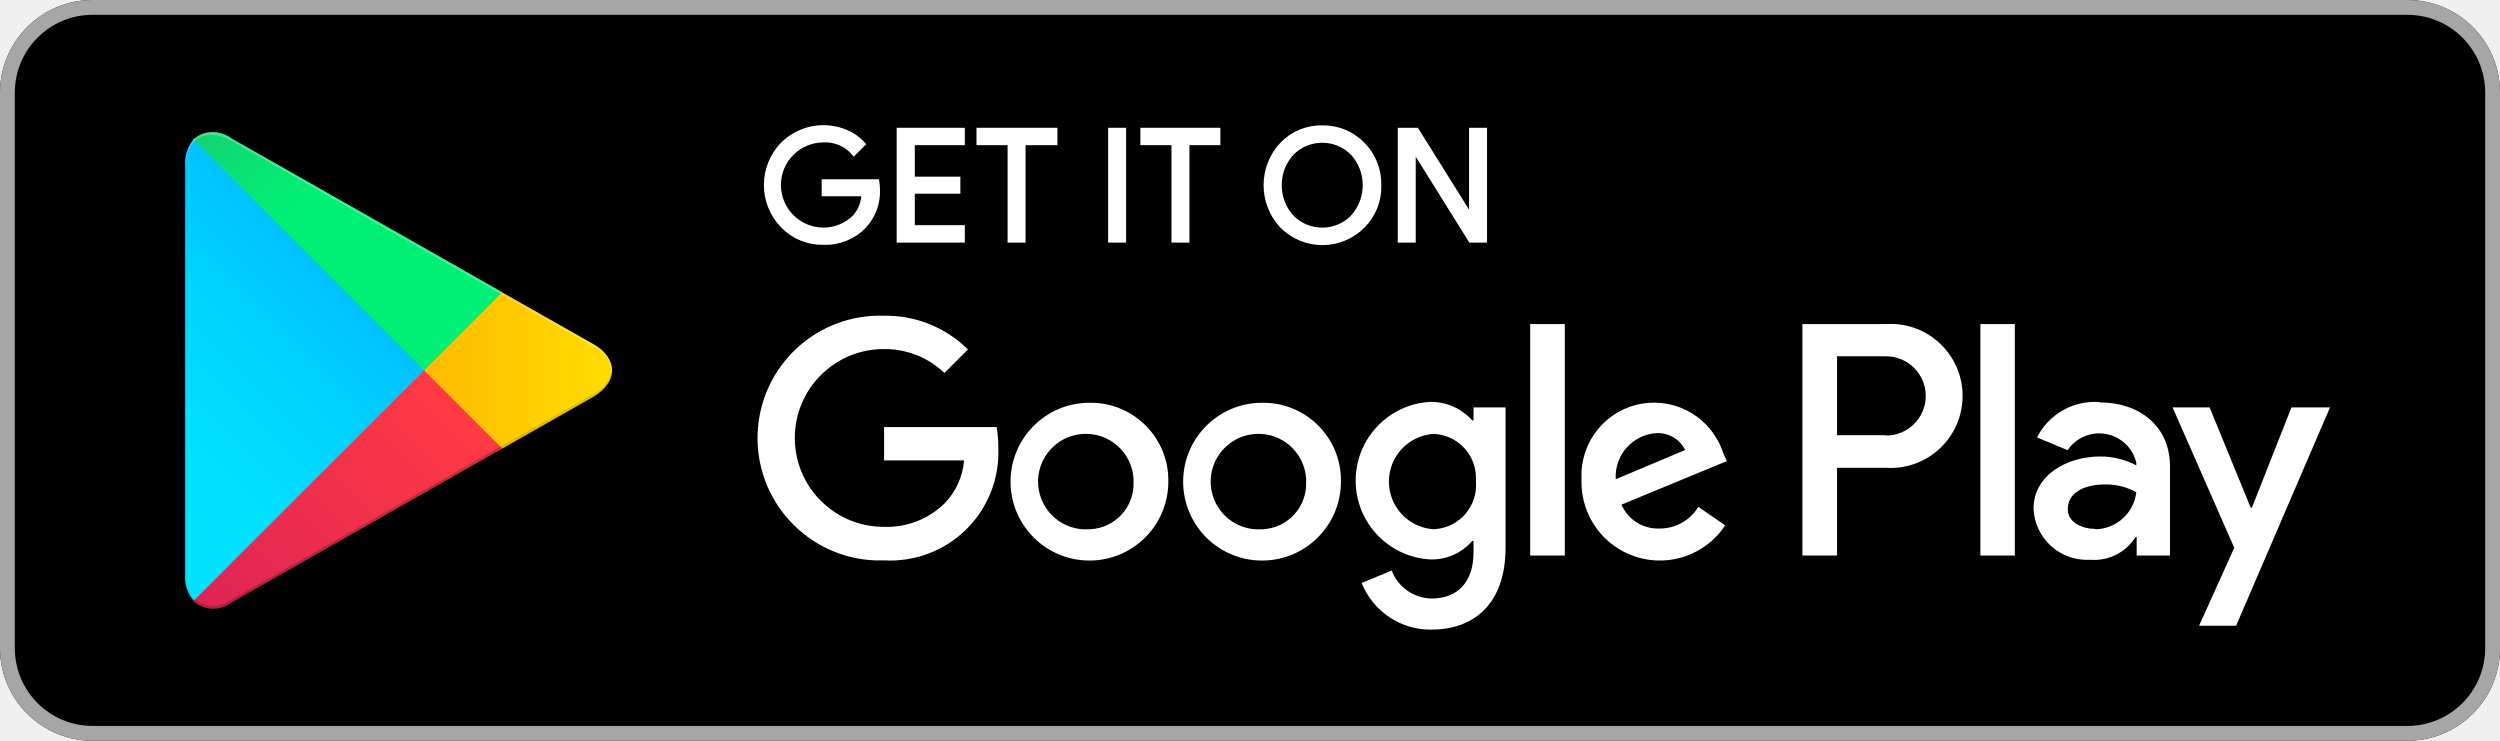
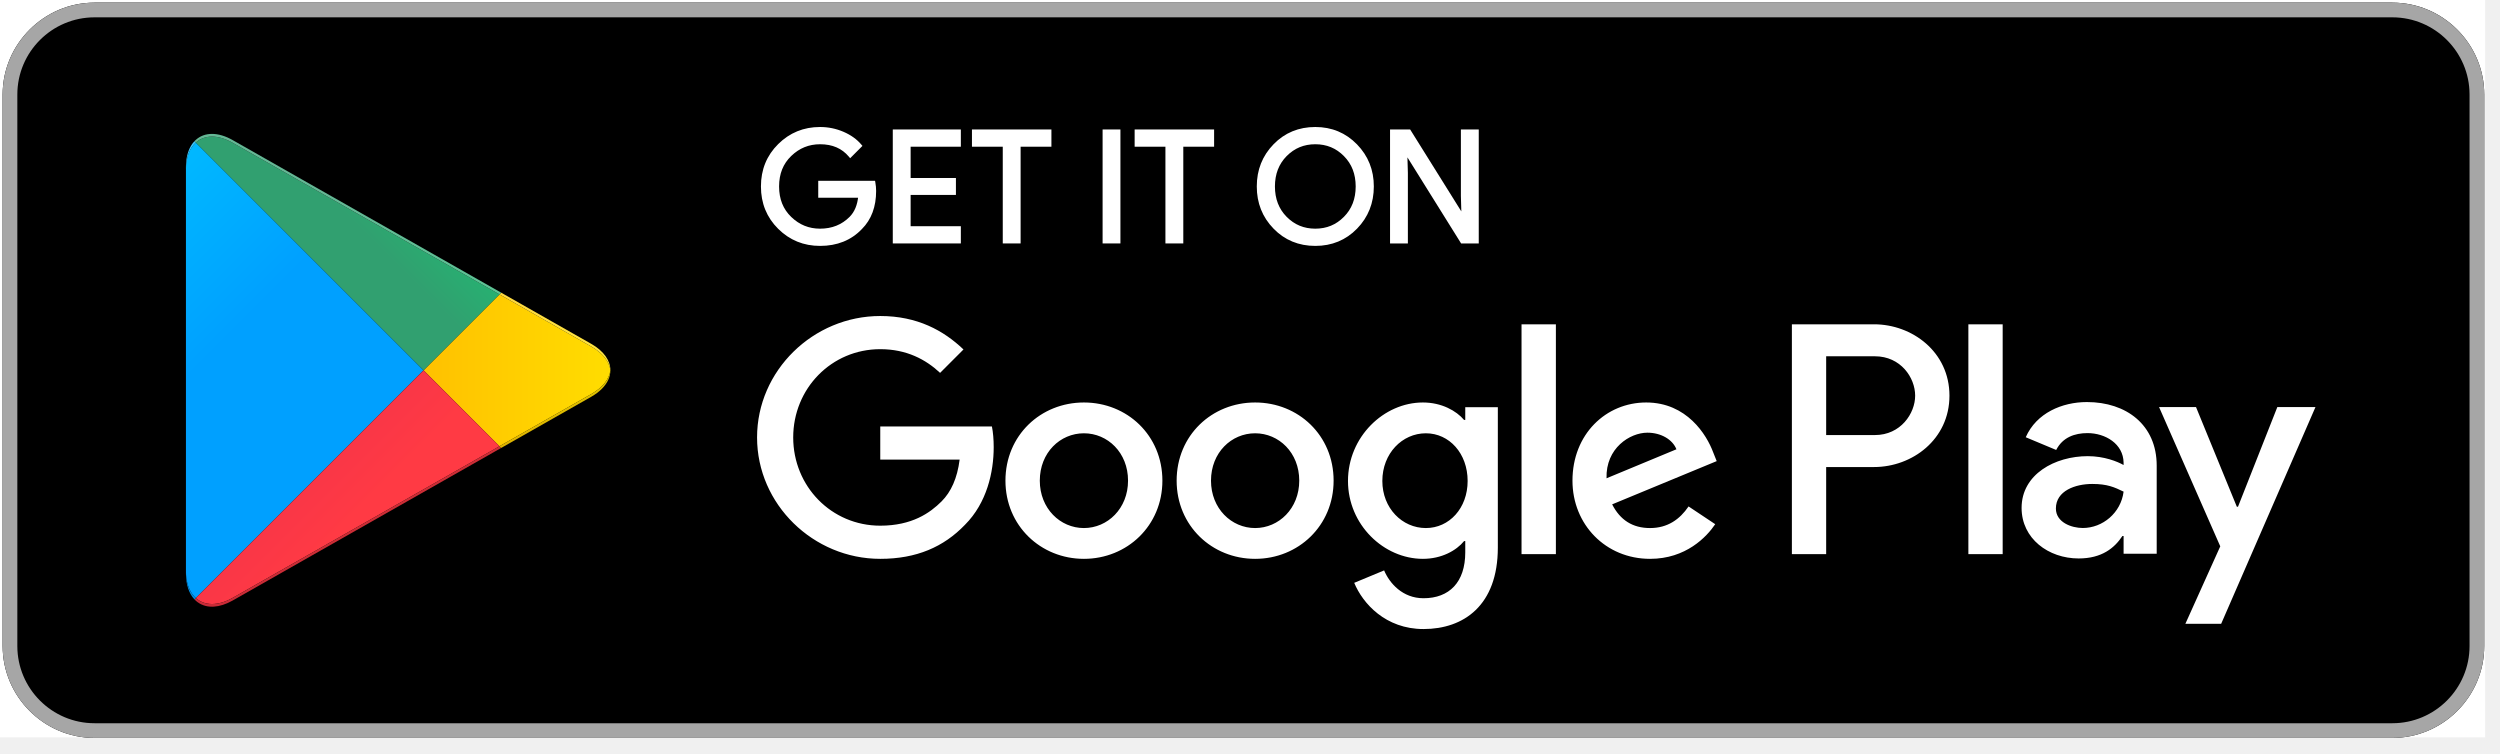
- <svg xmlns="http://www.w3.org/2000/svg" id="artwork" viewBox="0 0 135 40">
+ <svg xmlns="http://www.w3.org/2000/svg" width="100%" height="100%" viewBox="0 0 136 41" version="1.1" xml:space="preserve" style="fill-rule:evenodd;clip-rule:evenodd;stroke-linejoin:round;stroke-miterlimit:2;">
+   <g id="Artboard1" transform="matrix(0.98645,0,0,0.950147,-8.67083,-7.62508)">
+     <rect x="8.79" y="8.025" width="137.049" height="42.216" style="fill:none;" />
+     <clipPath id="_clip1">
+       <rect x="8.79" y="8.025" width="137.049" height="42.216" />
+     </clipPath>
+     <g clip-path="url(#_clip1)">
+       <g transform="matrix(1.01374,0,0,1.05247,-1.20249,-2.34906)">
+         <path d="M155,60L0,60L0,0L155,0L155,60ZM10,45.001C10,47.75 12.25,50.001 15,50.001L140,50.001C142.75,50.001 145,47.75 145,45.001L145,15C145,12.25 142.75,10 140,10L15,10C12.25,10 10,12.25 10,15L10,45" style="fill:white;fill-rule:nonzero;" />
+         <path d="M140,50L15,50C12.25,50 10,47.75 10,45L10,15C10,12.25 12.25,10 15,10L140,10C142.75,10 145,12.25 145,15L145,45C145,47.75 142.75,50 140,50Z" style="fill-rule:nonzero;" />
+         <path d="M140,10.001L15,10.001C12.25,10.001 10,12.251 10,15L10,45.001C10,47.75 12.25,50.001 15,50.001L140,50.001C142.75,50.001 145,47.75 145,45.001L145,15C145,12.251 142.75,10.001 140,10.001ZM140,10.8C142.316,10.8 144.2,12.685 144.2,15L144.2,45.001C144.2,47.316 142.316,49.201 140,49.201L15,49.201C12.684,49.201 10.8,47.316 10.8,45.001L10.8,15C10.8,12.685 12.684,10.8 15,10.8L140,10.8Z" style="fill:rgb(166,166,166);fill-rule:nonzero;" />
+         <path d="M57.418,20.244C57.418,21.082 57.17,21.749 56.673,22.247C56.108,22.838 55.373,23.134 54.469,23.134C53.603,23.134 52.866,22.834 52.261,22.234C51.654,21.633 51.352,20.889 51.352,20C51.352,19.112 51.654,18.368 52.261,17.767C52.866,17.166 53.603,16.866 54.469,16.866C54.898,16.866 55.31,16.95 55.7,17.118C56.091,17.286 56.404,17.509 56.639,17.788L56.111,18.316C55.714,17.841 55.167,17.604 54.469,17.604C53.837,17.604 53.291,17.826 52.83,18.27C52.369,18.714 52.139,19.291 52.139,20C52.139,20.71 52.369,21.287 52.83,21.731C53.291,22.175 53.837,22.397 54.469,22.397C55.139,22.397 55.697,22.174 56.145,21.727C56.435,21.436 56.603,21.031 56.647,20.512L54.469,20.512L54.469,19.791L57.376,19.791C57.404,19.948 57.418,20.098 57.418,20.244Z" style="fill:white;fill-rule:nonzero;" />
+         <path d="M57.418,20.244L57.318,20.244C57.317,21.063 57.078,21.698 56.602,22.176L56.601,22.177L56.601,22.178C56.054,22.749 55.352,23.033 54.469,23.034C53.626,23.033 52.92,22.746 52.331,22.163C51.743,21.579 51.453,20.866 51.452,20C51.453,19.134 51.743,18.422 52.331,17.838C52.92,17.255 53.626,16.967 54.469,16.966C54.885,16.966 55.282,17.047 55.661,17.21C56.04,17.373 56.339,17.587 56.562,17.852L56.639,17.788L56.568,17.717L56.041,18.245L56.111,18.316L56.188,18.252C55.772,17.753 55.189,17.502 54.469,17.504C53.813,17.503 53.237,17.737 52.761,18.198C52.279,18.661 52.038,19.27 52.039,20C52.038,20.731 52.279,21.34 52.761,21.803C53.237,22.264 53.813,22.498 54.469,22.497C55.161,22.498 55.751,22.263 56.215,21.798C56.525,21.487 56.701,21.056 56.747,20.52L56.757,20.412L54.569,20.412L54.569,19.891L57.376,19.891L57.376,19.791L57.278,19.809C57.305,19.96 57.318,20.104 57.318,20.244L57.518,20.244C57.518,20.092 57.504,19.935 57.474,19.773L57.46,19.691L54.369,19.691L54.369,20.612L56.647,20.612L56.647,20.512L56.548,20.503C56.504,21.006 56.344,21.385 56.074,21.656C55.644,22.084 55.117,22.296 54.469,22.297C53.86,22.296 53.345,22.087 52.9,21.659C52.459,21.233 52.24,20.689 52.239,20C52.24,19.312 52.459,18.768 52.9,18.342C53.345,17.914 53.86,17.705 54.469,17.704C55.145,17.705 55.655,17.929 56.035,18.38L56.105,18.464L56.709,17.859L56.774,17.794L56.715,17.724C56.469,17.431 56.142,17.199 55.74,17.026C55.337,16.853 54.911,16.766 54.469,16.766C53.579,16.765 52.812,17.078 52.19,17.696C51.566,18.313 51.251,19.089 51.252,20C51.251,20.911 51.566,21.687 52.19,22.305C52.812,22.923 53.58,23.235 54.469,23.234C55.394,23.235 56.163,22.928 56.745,22.316L56.673,22.247L56.744,22.317C57.262,21.8 57.519,21.1 57.518,20.244L57.418,20.244Z" style="fill:white;fill-rule:nonzero;" />
+         <path d="M62.027,17.738L59.295,17.738L59.295,19.64L61.759,19.64L61.759,20.361L59.295,20.361L59.295,22.263L62.027,22.263L62.027,23L58.524,23L58.524,17L62.027,17L62.027,17.738Z" style="fill:white;fill-rule:nonzero;" />
+         <path d="M62.027,17.738L62.027,17.638L59.195,17.638L59.195,19.74L61.659,19.74L61.659,20.261L59.195,20.261L59.195,22.363L61.927,22.363L61.927,22.9L58.624,22.9L58.624,17.1L61.927,17.1L61.927,17.738L62.027,17.738L62.027,17.638L62.027,17.738L62.127,17.738L62.127,17L62.127,16.9L58.424,16.9L58.424,23.1L62.127,23.1L62.127,22.263L62.127,22.163L59.395,22.163L59.395,20.461L61.859,20.461L61.859,19.64L61.859,19.54L59.395,19.54L59.395,17.838L62.127,17.838L62.127,17.738L62.027,17.738Z" style="fill:white;fill-rule:nonzero;" />
+         <path d="M65.278,23L64.507,23L64.507,17.738L62.831,17.738L62.831,17L66.954,17L66.954,17.738L65.278,17.738L65.278,23Z" style="fill:white;fill-rule:nonzero;" />
+         <path d="M65.278,23L65.278,22.9L64.607,22.9L64.607,17.638L62.931,17.638L62.931,17.1L66.854,17.1L66.854,17.638L65.178,17.638L65.178,23L65.278,23L65.278,22.9L65.278,23L65.378,23L65.378,17.838L67.054,17.838L67.054,17L67.054,16.9L62.731,16.9L62.731,17.838L64.407,17.838L64.407,23.1L65.378,23.1L65.378,23L65.278,23Z" style="fill:white;fill-rule:nonzero;" />
+         <rect x="69.938" y="17" width="0.77" height="6" style="fill:white;fill-rule:nonzero;" />
+         <path d="M69.938,23L70.038,23L70.038,17.1L70.608,17.1L70.608,22.9L69.938,22.9L69.938,23L70.038,23L69.938,23L69.938,23.1L70.808,23.1L70.808,16.9L69.938,16.9L69.838,16.9L69.838,23.1L69.938,23.1L69.938,23Z" style="fill:white;fill-rule:nonzero;" />
+         <path d="M74.128,23L73.356,23L73.356,17.738L71.681,17.738L71.681,17L75.804,17L75.804,17.738L74.128,17.738L74.128,23Z" style="fill:white;fill-rule:nonzero;" />
+         <path d="M74.128,23L74.128,22.9L73.456,22.9L73.456,17.638L71.781,17.638L71.781,17.1L75.704,17.1L75.704,17.638L74.028,17.638L74.028,23L74.128,23L74.128,22.9L74.128,23L74.228,23L74.228,17.838L75.904,17.838L75.904,17L75.904,16.9L71.581,16.9L71.581,17.838L73.256,17.838L73.256,23.1L74.228,23.1L74.228,23L74.128,23Z" style="fill:white;fill-rule:nonzero;" />
+         <path d="M79.779,21.723C80.223,22.172 80.766,22.397 81.409,22.397C82.051,22.397 82.595,22.172 83.039,21.723C83.483,21.273 83.706,20.699 83.706,20C83.706,19.302 83.483,18.728 83.039,18.278C82.595,17.829 82.051,17.604 81.409,17.604C80.766,17.604 80.223,17.829 79.779,18.278C79.335,18.728 79.113,19.302 79.113,20C79.113,20.699 79.335,21.273 79.779,21.723ZM83.609,22.225C83.019,22.832 82.286,23.134 81.409,23.134C80.532,23.134 79.798,22.832 79.21,22.225C78.62,21.619 78.326,20.877 78.326,20C78.326,19.123 78.62,18.382 79.21,17.776C79.798,17.169 80.532,16.866 81.409,16.866C82.281,16.866 83.012,17.171 83.605,17.78C84.197,18.389 84.493,19.129 84.493,20C84.493,20.877 84.198,21.619 83.609,22.225Z" style="fill:white;fill-rule:nonzero;" />
+         <path d="M79.779,21.723L79.708,21.793C80.168,22.261 80.743,22.498 81.409,22.497C82.075,22.498 82.65,22.261 83.11,21.793C83.573,21.325 83.807,20.72 83.806,20C83.807,19.281 83.573,18.676 83.11,18.208C82.65,17.74 82.075,17.503 81.409,17.504C80.743,17.503 80.168,17.74 79.708,18.208C79.245,18.676 79.012,19.281 79.013,20C79.012,20.72 79.245,21.325 79.708,21.793L79.779,21.723L79.85,21.652C79.426,21.221 79.214,20.678 79.213,20C79.214,19.323 79.426,18.78 79.85,18.348L79.85,18.349C80.278,17.917 80.789,17.705 81.409,17.704C82.028,17.705 82.54,17.917 82.967,18.348L82.967,18.349C83.393,18.78 83.605,19.323 83.606,20C83.605,20.678 83.393,21.221 82.967,21.652C82.54,22.084 82.028,22.296 81.409,22.297C80.789,22.296 80.278,22.084 79.85,21.652L79.779,21.723ZM83.609,22.225L83.537,22.155C82.964,22.743 82.263,23.033 81.409,23.034C80.555,23.033 79.853,22.743 79.281,22.155L79.278,22.153L79.281,22.155C78.709,21.566 78.427,20.855 78.426,20C78.427,19.146 78.709,18.435 79.281,17.846C79.853,17.258 80.555,16.967 81.409,16.966C82.258,16.967 82.957,17.259 83.533,17.85C84.108,18.442 84.392,19.151 84.393,20C84.392,20.855 84.108,21.566 83.537,22.155L83.681,22.295C84.287,21.672 84.594,20.9 84.593,20C84.594,19.106 84.286,18.336 83.677,17.71C83.067,17.083 82.304,16.765 81.409,16.766C80.509,16.765 79.743,17.081 79.138,17.706C78.53,18.329 78.225,19.101 78.226,20C78.225,20.9 78.53,21.672 79.138,22.295L79.141,22.298L79.138,22.295C79.743,22.92 80.509,23.235 81.409,23.234C82.309,23.235 83.074,22.92 83.681,22.295L83.609,22.225Z" style="fill:white;fill-rule:nonzero;" />
+         <path d="M85.575,23L85.575,17L86.513,17L89.429,21.668L89.462,21.668L89.429,20.512L89.429,17L90.201,17L90.201,23L89.396,23L86.345,18.107L86.312,18.107L86.345,19.263L86.345,23L85.575,23Z" style="fill:white;fill-rule:nonzero;" />
+         <path d="M85.575,23L85.675,23L85.675,17.1L86.458,17.1L89.374,21.768L89.565,21.768L89.529,20.51L89.529,17.1L90.101,17.1L90.101,22.9L89.452,22.9L86.401,18.007L86.312,18.007L86.209,18.007L86.245,19.265L86.245,22.9L85.575,22.9L85.575,23L85.675,23L85.575,23L85.575,23.1L86.445,23.1L86.445,19.262L86.412,18.104L86.312,18.107L86.312,18.207L86.345,18.207L86.345,18.107L86.26,18.16L89.341,23.1L90.301,23.1L90.301,16.9L89.429,16.9L89.329,16.9L89.329,20.513L89.362,21.671L89.462,21.668L89.462,21.568L89.429,21.568L89.429,21.668L89.514,21.615L86.569,16.9L85.575,16.9L85.475,16.9L85.475,23.1L85.575,23.1L85.575,23Z" style="fill:white;fill-rule:nonzero;" />
+         <path d="M116.936,40.001L118.802,40.001L118.802,27.499L116.936,27.499L116.936,40.001ZM133.743,32.002L131.604,37.422L131.54,37.422L129.32,32.002L127.31,32.002L130.639,39.578L128.741,43.791L130.688,43.791L135.818,32.002L133.743,32.002ZM123.161,38.58C122.549,38.58 121.697,38.275 121.697,37.519C121.697,36.554 122.759,36.184 123.675,36.184C124.496,36.184 124.881,36.361 125.38,36.602C125.235,37.76 124.238,38.58 123.161,38.58ZM123.386,31.729C122.035,31.729 120.636,32.324 120.057,33.643L121.713,34.335C122.067,33.643 122.726,33.418 123.418,33.418C124.383,33.418 125.364,33.997 125.38,35.026L125.38,35.155C125.042,34.962 124.319,34.672 123.434,34.672C121.649,34.672 119.831,35.653 119.831,37.487C119.831,39.159 121.295,40.237 122.935,40.237C124.19,40.237 124.881,39.674 125.316,39.015L125.38,39.015L125.38,39.98L127.181,39.98L127.181,35.187C127.181,32.967 125.525,31.729 123.386,31.729ZM111.854,33.524L109.2,33.524L109.2,29.239L111.854,29.239C113.249,29.239 114.041,30.394 114.041,31.382C114.041,32.351 113.249,33.524 111.854,33.524ZM111.806,27.499L107.335,27.499L107.335,40.001L109.2,40.001L109.2,35.264L111.806,35.264C113.874,35.264 115.907,33.767 115.907,31.382C115.907,28.996 113.874,27.499 111.806,27.499ZM87.424,38.583C86.136,38.583 85.056,37.503 85.056,36.021C85.056,34.523 86.136,33.428 87.424,33.428C88.697,33.428 89.696,34.523 89.696,36.021C89.696,37.503 88.697,38.583 87.424,38.583ZM89.567,32.703L89.503,32.703C89.084,32.203 88.278,31.752 87.263,31.752C85.137,31.752 83.187,33.621 83.187,36.021C83.187,38.406 85.137,40.258 87.263,40.258C88.278,40.258 89.084,39.807 89.503,39.292L89.567,39.292L89.567,39.904C89.567,41.531 88.697,42.401 87.295,42.401C86.152,42.401 85.443,41.579 85.153,40.887L83.526,41.563C83.993,42.691 85.233,44.077 87.295,44.077C89.487,44.077 91.339,42.788 91.339,39.646L91.339,32.01L89.567,32.01L89.567,32.703ZM92.628,40.001L94.497,40.001L94.497,27.499L92.628,27.499L92.628,40.001ZM97.252,35.876C97.203,34.233 98.525,33.395 99.475,33.395C100.217,33.395 100.845,33.766 101.054,34.298L97.252,35.876ZM103.052,34.459C102.698,33.508 101.618,31.752 99.411,31.752C97.22,31.752 95.399,33.476 95.399,36.005C95.399,38.39 97.203,40.258 99.62,40.258C101.57,40.258 102.698,39.066 103.165,38.373L101.715,37.407C101.232,38.116 100.571,38.583 99.62,38.583C98.669,38.583 97.993,38.148 97.558,37.294L103.245,34.942L103.052,34.459ZM57.743,33.057L57.743,34.861L62.061,34.861C61.932,35.876 61.594,36.617 61.078,37.133C60.45,37.761 59.467,38.454 57.743,38.454C55.085,38.454 53.007,36.311 53.007,33.653C53.007,30.995 55.085,28.852 57.743,28.852C59.177,28.852 60.224,29.416 60.998,30.141L62.27,28.868C61.191,27.837 59.757,27.048 57.743,27.048C54.102,27.048 51.041,30.012 51.041,33.653C51.041,37.294 54.102,40.258 57.743,40.258C59.709,40.258 61.191,39.614 62.351,38.406C63.543,37.213 63.914,35.538 63.914,34.185C63.914,33.766 63.881,33.379 63.817,33.057L57.743,33.057ZM68.822,38.583C67.533,38.583 66.422,37.52 66.422,36.005C66.422,34.475 67.533,33.428 68.822,33.428C70.111,33.428 71.222,34.475 71.222,36.005C71.222,37.52 70.111,38.583 68.822,38.583ZM68.822,31.752C66.47,31.752 64.553,33.54 64.553,36.005C64.553,38.454 66.47,40.258 68.822,40.258C71.174,40.258 73.091,38.454 73.091,36.005C73.091,33.54 71.174,31.752 68.822,31.752ZM78.135,38.583C76.847,38.583 75.735,37.52 75.735,36.005C75.735,34.475 76.847,33.428 78.135,33.428C79.424,33.428 80.536,34.475 80.536,36.005C80.536,37.52 79.424,38.583 78.135,38.583ZM78.135,31.752C75.783,31.752 73.866,33.54 73.866,36.005C73.866,38.454 75.783,40.258 78.135,40.258C80.488,40.258 82.405,38.454 82.405,36.005C82.405,33.54 80.488,31.752 78.135,31.752Z" style="fill:white;fill-rule:nonzero;" />
+         <path d="M20.509,42.39L20.435,42.319C20.144,42.011 19.972,41.533 19.972,40.914L19.972,41.059L19.972,18.943L19.972,18.938L19.972,19.09C19.972,18.42 20.173,17.914 20.508,17.612L32.898,30.001L20.509,42.39ZM19.972,18.937C19.972,18.882 19.974,18.828 19.976,18.776C19.974,18.828 19.972,18.882 19.972,18.937ZM19.977,18.773L19.977,18.771L19.977,18.773ZM19.977,18.766L19.977,18.765L19.977,18.766Z" style="fill:url(#_Linear2);" />
+         <path d="M37.027,34.279L37.121,34.225L42.014,31.445C42.481,31.18 42.792,30.859 42.947,30.518C42.792,30.859 42.481,31.18 42.014,31.446L37.121,34.226L37.027,34.279ZM37.028,34.132L32.898,30.001L37.028,25.871L42.014,28.704C42.648,29.063 43.003,29.527 43.062,30.001L43.062,30.003C43.003,30.475 42.648,30.939 42.014,31.299L37.028,34.132Z" style="fill:url(#_Linear3);" />
+         <path d="M21.392,42.862C21.046,42.862 20.745,42.749 20.509,42.537L20.509,42.536C20.745,42.749 21.047,42.862 21.393,42.862C21.423,42.862 21.454,42.861 21.485,42.859C21.454,42.861 21.423,42.862 21.392,42.862ZM21.393,42.715C21.047,42.716 20.745,42.603 20.509,42.39L32.898,30.001L37.028,34.132L22.513,42.38C22.112,42.608 21.731,42.715 21.393,42.715ZM20.506,42.534C20.484,42.514 20.462,42.493 20.441,42.471L20.506,42.534Z" style="fill:url(#_Linear4);" />
+         <path d="M32.898,30.001L20.508,17.612C20.744,17.4 21.045,17.287 21.391,17.287C21.73,17.287 22.111,17.395 22.513,17.624L37.028,25.871L32.898,30.001ZM37.121,25.778L22.513,17.478C22.111,17.249 21.73,17.141 21.391,17.141L21.387,17.141L21.392,17.141C21.731,17.141 22.111,17.249 22.513,17.477L37.121,25.777L37.121,25.778Z" style="fill:url(#_Linear5);" />
+         <path d="M21.485,42.859C21.799,42.841 22.147,42.733 22.513,42.526L37.027,34.279L22.513,42.526C22.147,42.734 21.799,42.842 21.485,42.859ZM20.509,42.537L20.506,42.534C20.507,42.535 20.508,42.536 20.509,42.537ZM20.441,42.471L20.435,42.465C20.437,42.467 20.439,42.469 20.441,42.471Z" style="fill-rule:nonzero;" />
+         <path d="M37.027,34.279L37.121,34.225L37.027,34.279Z" style="fill:url(#_Linear6);" />
+         <path d="M21.393,42.862C21.047,42.862 20.745,42.749 20.509,42.536L20.509,42.537C20.508,42.536 20.507,42.535 20.506,42.534L20.441,42.471C20.439,42.469 20.437,42.467 20.435,42.465L20.509,42.39C20.745,42.603 21.047,42.716 21.393,42.715C21.731,42.715 22.112,42.608 22.513,42.38L37.028,34.132L37.121,34.225L37.027,34.279L22.513,42.526C22.147,42.733 21.799,42.841 21.485,42.859C21.454,42.861 21.423,42.862 21.393,42.862Z" style="fill:url(#_Linear7);" />
+         <path d="M20.435,42.465C20.144,42.157 19.972,41.679 19.972,41.06L19.972,41.059C19.972,41.679 20.144,42.157 20.435,42.464L20.435,42.465Z" style="fill-rule:nonzero;" />
+         <path d="M20.435,42.464C20.144,42.157 19.972,41.679 19.972,41.059L19.972,40.914C19.972,41.533 20.144,42.011 20.435,42.319L20.509,42.39L20.435,42.464Z" style="fill:url(#_Linear8);" />
+         <path d="M20.435,42.465L20.435,42.464L20.509,42.39L20.435,42.465Z" style="fill:url(#_Linear9);" />
+         <path d="M42.947,30.518C43.024,30.35 43.062,30.176 43.062,30.003C43.062,30.002 43.063,30.002 43.063,30.002C43.063,30.176 43.024,30.349 42.947,30.518Z" style="fill-rule:nonzero;" />
+         <path d="M37.121,34.225L37.028,34.132L42.014,31.299C42.648,30.939 43.003,30.475 43.062,30.003C43.062,30.176 43.024,30.35 42.947,30.518C42.792,30.859 42.481,31.18 42.014,31.445L37.121,34.225Z" style="fill:url(#_Linear10);" />
+         <path d="M43.063,30.001L43.062,30.001C43.062,29.478 42.713,28.955 42.014,28.558L37.121,25.778L37.121,25.777L42.014,28.558C42.713,28.955 43.063,29.478 43.063,30.001Z" style="fill:rgb(64,64,64);fill-rule:nonzero;" />
+         <path d="M43.062,30.001C43.003,29.527 42.648,29.063 42.014,28.704L37.028,25.871L37.121,25.778L42.014,28.558C42.713,28.955 43.062,29.478 43.062,30.001Z" style="fill:url(#_Linear11);" />
+         <path d="M19.972,18.938L19.972,18.937L19.972,18.938ZM19.976,18.776C19.977,18.775 19.977,18.774 19.977,18.773C19.977,18.774 19.977,18.775 19.976,18.776ZM19.977,18.771L19.977,18.766L19.977,18.771ZM19.977,18.765C20.035,17.738 20.593,17.145 21.383,17.141C21.041,17.143 20.743,17.255 20.509,17.466L20.506,17.469C20.482,17.491 20.458,17.514 20.435,17.538C20.173,17.816 20.007,18.232 19.977,18.765Z" style="fill:rgb(64,64,64);fill-rule:nonzero;" />
+         <path d="M19.972,19.09L19.972,18.944L19.972,18.938L19.972,18.937C19.972,18.882 19.974,18.828 19.976,18.776C19.977,18.775 19.977,18.774 19.977,18.773L19.977,18.771L19.977,18.766L19.977,18.765C20.007,18.232 20.173,17.816 20.435,17.538L20.508,17.612C20.173,17.914 19.972,18.42 19.972,19.09ZM20.506,17.469L20.509,17.466C20.508,17.467 20.507,17.468 20.506,17.469Z" style="fill:url(#_Linear12);" />
+         <path d="M21.383,17.141L21.387,17.141L21.383,17.141Z" style="fill:rgb(64,64,64);fill-rule:nonzero;" />
+         <path d="M37.028,25.871L22.513,17.624C22.111,17.395 21.73,17.287 21.391,17.287C21.045,17.287 20.744,17.4 20.508,17.612L20.435,17.538C20.458,17.514 20.482,17.491 20.506,17.469C20.507,17.468 20.508,17.467 20.509,17.466C20.743,17.255 21.041,17.143 21.383,17.141L21.391,17.141C21.73,17.141 22.111,17.249 22.513,17.478L37.121,25.778L37.028,25.871Z" style="fill:url(#_Linear13);" />
+       </g>
+     </g>
+   </g>
  <defs>
-     <style>.cls-1{fill:#a6a6a6;}.cls-10,.cls-2,.cls-3{fill:#fff;}.cls-2{stroke:#fff;stroke-miterlimit:10;stroke-width:0.2px;}.cls-4{fill:url(#Naamloos_verloop);}.cls-5{fill:url(#Naamloos_verloop_2);}.cls-6{fill:url(#Naamloos_verloop_3);}.cls-7{fill:url(#Naamloos_verloop_4);}.cls-8{opacity:0.2;}.cls-10,.cls-8,.cls-9{isolation:isolate;}.cls-9{opacity:0.12;}.cls-10{opacity:0.25;}</style>
-     <linearGradient id="Naamloos_verloop" x1="21.8" y1="648.6" x2="5.02" y2="665.38" gradientTransform="translate(0 -639.89)" gradientUnits="userSpaceOnUse">
-       <stop offset="0" stop-color="#00a0ff" />
-       <stop offset="0.01" stop-color="#00a1ff" />
-       <stop offset="0.26" stop-color="#00beff" />
-       <stop offset="0.51" stop-color="#00d2ff" />
-       <stop offset="0.76" stop-color="#00dfff" />
-       <stop offset="1" stop-color="#00e3ff" />
+     <linearGradient id="_Linear2" x1="0" y1="0" x2="1" y2="0" gradientUnits="userSpaceOnUse" gradientTransform="matrix(-16.7825,-16.7825,-16.7825,16.7825,31.7998,18.7097)">
+       <stop offset="0" style="stop-color:rgb(0,160,255);stop-opacity:1" />
+       <stop offset="1" style="stop-color:rgb(0,226,255);stop-opacity:1" />
    </linearGradient>
-     <linearGradient id="Naamloos_verloop_2" x1="33.83" y1="659.89" x2="9.64" y2="659.89" gradientTransform="translate(0 -639.89)" gradientUnits="userSpaceOnUse">
-       <stop offset="0" stop-color="#ffe000" />
-       <stop offset="0.41" stop-color="#ffbd00" />
-       <stop offset="0.78" stop-color="orange" />
-       <stop offset="1" stop-color="#ff9c00" />
+     <linearGradient id="_Linear3" x1="0" y1="0" x2="1" y2="0" gradientUnits="userSpaceOnUse" gradientTransform="matrix(-24.197,2.17272e-09,2.17272e-09,24.197,43.8344,30.0014)">
+       <stop offset="0" style="stop-color:rgb(255,223,0);stop-opacity:1" />
+       <stop offset="1" style="stop-color:rgb(255,156,0);stop-opacity:1" />
    </linearGradient>
-     <linearGradient id="Naamloos_verloop_3" x1="24.82" y1="662.18" x2="2.06" y2="684.93" gradientTransform="translate(0 -639.89)" gradientUnits="userSpaceOnUse">
-       <stop offset="0" stop-color="#ff3a44" />
-       <stop offset="1" stop-color="#c31162" />
+     <linearGradient id="_Linear4" x1="0" y1="0" x2="1" y2="0" gradientUnits="userSpaceOnUse" gradientTransform="matrix(-22.7583,-22.7583,-22.7583,22.7583,34.827,32.2961)">
+       <stop offset="0" style="stop-color:rgb(255,58,68);stop-opacity:1" />
+       <stop offset="1" style="stop-color:rgb(195,17,98);stop-opacity:1" />
    </linearGradient>
-     <linearGradient id="Naamloos_verloop_4" x1="7.3" y1="640.07" x2="17.46" y2="650.23" gradientTransform="translate(0 -639.89)" gradientUnits="userSpaceOnUse">
-       <stop offset="0" stop-color="#32a071" />
-       <stop offset="0.07" stop-color="#2da771" />
-       <stop offset="0.48" stop-color="#15cf74" />
-       <stop offset="0.8" stop-color="#06e775" />
-       <stop offset="1" stop-color="#00f076" />
+     <linearGradient id="_Linear5" x1="0" y1="0" x2="1" y2="0" gradientUnits="userSpaceOnUse" gradientTransform="matrix(10.1625,-10.1625,-10.1625,-10.1625,17.2973,10.1762)">
+       <stop offset="0" style="stop-color:rgb(49,160,112);stop-opacity:1" />
+       <stop offset="1" style="stop-color:rgb(0,239,117);stop-opacity:1" />
+     </linearGradient>
+     <linearGradient id="_Linear6" x1="0" y1="0" x2="1" y2="0" gradientUnits="userSpaceOnUse" gradientTransform="matrix(-24.197,2.17272e-09,2.17272e-09,24.197,43.8344,30.0014)">
+       <stop offset="0" style="stop-color:rgb(204,179,0);stop-opacity:1" />
+       <stop offset="1" style="stop-color:rgb(204,124,0);stop-opacity:1" />
+     </linearGradient>
+     <linearGradient id="_Linear7" x1="0" y1="0" x2="1" y2="0" gradientUnits="userSpaceOnUse" gradientTransform="matrix(-22.7583,-22.7583,-22.7583,22.7583,34.827,32.2961)">
+       <stop offset="0" style="stop-color:rgb(204,45,54);stop-opacity:1" />
+       <stop offset="1" style="stop-color:rgb(156,14,77);stop-opacity:1" />
+     </linearGradient>
+     <linearGradient id="_Linear8" x1="0" y1="0" x2="1" y2="0" gradientUnits="userSpaceOnUse" gradientTransform="matrix(-16.7825,-16.7825,-16.7825,16.7825,31.7998,18.7097)">
+       <stop offset="0" style="stop-color:rgb(0,140,223);stop-opacity:1" />
+       <stop offset="1" style="stop-color:rgb(0,198,223);stop-opacity:1" />
+     </linearGradient>
+     <linearGradient id="_Linear9" x1="0" y1="0" x2="1" y2="0" gradientUnits="userSpaceOnUse" gradientTransform="matrix(-22.7583,-22.7583,-22.7583,22.7583,34.827,32.2961)">
+       <stop offset="0" style="stop-color:rgb(223,51,59);stop-opacity:1" />
+       <stop offset="1" style="stop-color:rgb(170,14,86);stop-opacity:1" />
+     </linearGradient>
+     <linearGradient id="_Linear10" x1="0" y1="0" x2="1" y2="0" gradientUnits="userSpaceOnUse" gradientTransform="matrix(-24.197,2.17272e-09,2.17272e-09,24.197,43.8344,30.0014)">
+       <stop offset="0" style="stop-color:rgb(223,196,0);stop-opacity:1" />
+       <stop offset="1" style="stop-color:rgb(223,137,0);stop-opacity:1" />
+     </linearGradient>
+     <linearGradient id="_Linear11" x1="0" y1="0" x2="1" y2="0" gradientUnits="userSpaceOnUse" gradientTransform="matrix(-24.197,2.17272e-09,2.17272e-09,24.197,43.8344,30.0014)">
+       <stop offset="0" style="stop-color:rgb(255,232,63);stop-opacity:1" />
+       <stop offset="1" style="stop-color:rgb(255,181,63);stop-opacity:1" />
+     </linearGradient>
+     <linearGradient id="_Linear12" x1="0" y1="0" x2="1" y2="0" gradientUnits="userSpaceOnUse" gradientTransform="matrix(-16.7825,-16.7825,-16.7825,16.7825,31.7998,18.7097)">
+       <stop offset="0" style="stop-color:rgb(63,184,255);stop-opacity:1" />
+       <stop offset="1" style="stop-color:rgb(63,233,255);stop-opacity:1" />
+     </linearGradient>
+     <linearGradient id="_Linear13" x1="0" y1="0" x2="1" y2="0" gradientUnits="userSpaceOnUse" gradientTransform="matrix(10.1625,-10.1625,-10.1625,-10.1625,17.2973,10.1762)">
+       <stop offset="0" style="stop-color:rgb(100,184,149);stop-opacity:1" />
+       <stop offset="1" style="stop-color:rgb(63,244,151);stop-opacity:1" />
    </linearGradient>
  </defs>
-   <rect width="135" height="40" rx="5" />
-   <path class="cls-1" d="M130,.8A4.2,4.2,0,0,1,134.2,5V35a4.2,4.2,0,0,1-4.2,4.2H5A4.2,4.2,0,0,1,.8,35h0V5A4.2,4.2,0,0,1,5,.8H130m0-.8H5A5,5,0,0,0,0,5V35a5,5,0,0,0,5,5H130a5,5,0,0,0,5-5V5A5,5,0,0,0,130,0Z" />
-   <path class="cls-2" d="M47.42,10.24a2.75,2.75,0,0,1-.75,2,2.91,2.91,0,0,1-2.2.88,3,3,0,0,1-2.21-.9,3.19,3.19,0,0,1,0-4.46,3.15,3.15,0,0,1,3.44-.65,2.61,2.61,0,0,1,.94.67l-.53.53a2,2,0,0,0-1.64-.72,2.4,2.4,0,0,0,0,4.8,2.36,2.36,0,0,0,1.65-.67,1.91,1.91,0,0,0,.5-1.22H44.47V9.78h2.91A3.57,3.57,0,0,1,47.42,10.24Z" />
-   <path class="cls-2" d="M52,7.74H49.3v1.9h2.46v.72H49.3v1.9H52V13H48.52V7H52Z" />
-   <path class="cls-2" d="M55.28,13h-.77V7.74H52.83V7H57v.74H55.28Z" />
-   <path class="cls-2" d="M59.94,13V7h.77v6Z" />
-   <path class="cls-2" d="M64.13,13h-.77V7.74H61.68V7H65.8v.74H64.13Z" />
-   <path class="cls-2" d="M73.61,12.22a3.1,3.1,0,0,1-4.4,0h0a3.25,3.25,0,0,1,0-4.44,2.94,2.94,0,0,1,2.2-.91,3,3,0,0,1,2.2.91A3.06,3.06,0,0,1,74.49,10,3,3,0,0,1,73.61,12.22Zm-3.83-.5a2.29,2.29,0,0,0,3.24,0l0,0a2.55,2.55,0,0,0,0-3.44,2.29,2.29,0,0,0-3.24,0l0,0A2.55,2.55,0,0,0,69.78,11.72Z" />
-   <path class="cls-2" d="M75.58,13V7h.93l2.92,4.67h0V7h.77v6h-.8L76.35,8.11h0V13Z" />
-   <path class="cls-3" d="M68.14,21.75A4.26,4.26,0,1,0,72.41,26a4.19,4.19,0,0,0-4.13-4.25Zm0,6.83a2.58,2.58,0,1,1,2.39-2.75.91.91,0,0,1,0,.17,2.46,2.46,0,0,1-2.34,2.58Zm-9.32-6.83A4.26,4.26,0,1,0,63.09,26,4.19,4.19,0,0,0,59,21.75Zm0,6.83a2.58,2.58,0,1,1,2.39-2.75.91.91,0,0,1,0,.17,2.46,2.46,0,0,1-2.34,2.58ZM47.74,23.06v1.8h4.32a3.77,3.77,0,0,1-1,2.27,4.45,4.45,0,0,1-3.34,1.32,4.8,4.8,0,1,1,0-9.6A4.65,4.65,0,0,1,51,20.14l1.27-1.27a6.29,6.29,0,0,0-4.53-1.82,6.61,6.61,0,0,0-.51,13.21h.51a5.84,5.84,0,0,0,6.17-6.08,7,7,0,0,0-.09-1.12Zm45.31,1.4a3.92,3.92,0,0,0-7.65,1.28,2.26,2.26,0,0,0,0,.26,4.23,4.23,0,0,0,7.76,2.37l-1.45-1a2.42,2.42,0,0,1-2.09,1.17,2.14,2.14,0,0,1-2.06-1.29l5.69-2.35Zm-5.8,1.42a2.35,2.35,0,0,1,2.18-2.49h0a1.64,1.64,0,0,1,1.57.91ZM82.63,30H84.5V17.5H82.63Zm-3.06-7.3H79.5a3,3,0,0,0-2.24-1,4.26,4.26,0,0,0,0,8.51,2.87,2.87,0,0,0,2.24-1h.07v.61c0,1.63-.87,2.5-2.27,2.5a2.35,2.35,0,0,1-2.15-1.51l-1.62.67A4,4,0,0,0,77.3,34c2.19,0,4-1.29,4-4.43V22H79.57Zm-2.15,5.88a2.58,2.58,0,0,1,0-5.15,2.38,2.38,0,0,1,2.28,2.49V26a2.38,2.38,0,0,1-2.17,2.57ZM101.81,17.5H97.33V30H99.2V25.26h2.61a3.89,3.89,0,1,0,.56-7.76A5.23,5.23,0,0,0,101.81,17.5Zm0,6H99.2V19.24h2.65a2.14,2.14,0,0,1,0,4.28h0Zm11.54-1.79A3.49,3.49,0,0,0,110,23.62l1.65.69a2.06,2.06,0,0,1,3.71.67v.15a4.14,4.14,0,0,0-1.95-.48c-1.78,0-3.6,1-3.6,2.82a2.89,2.89,0,0,0,3,2.76h.09A2.64,2.64,0,0,0,115.32,29h.06v1h1.8V25.19c0-2.19-1.66-3.46-3.79-3.46Zm-.23,6.85c-.61,0-1.46-.31-1.46-1.06,0-1,1.06-1.34,2-1.34a3.38,3.38,0,0,1,1.7.42,2.26,2.26,0,0,1-2.2,2ZM123.74,22l-2.14,5.42h-.06L119.32,22h-2l3.33,7.58-1.9,4.21h2L125.82,22Zm-16.8,8h1.86V17.5h-1.86Z" />
-   <path class="cls-4" d="M10.44,7.54A2,2,0,0,0,10,8.94V31.06a1.94,1.94,0,0,0,.47,1.4l.07.08L22.9,20.15v-.3L10.51,7.47Z" />
-   <path class="cls-5" d="M27,24.28l-4.1-4.13v-.3L27,15.72l.09.06L32,18.56c1.4.79,1.4,2.09,0,2.89l-4.89,2.78Z" />
-   <path class="cls-6" d="M27.12,24.22,22.9,20,10.44,32.46a1.62,1.62,0,0,0,2.07.07l14.61-8.31" />
-   <path class="cls-7" d="M27.12,15.78,12.51,7.48a1.6,1.6,0,0,0-2.07.06L22.9,20Z" />
-   <path class="cls-8" d="M27,24.13,12.51,32.38a1.65,1.65,0,0,1-2,0h0l-.07.07h0l.07.08h0a1.65,1.65,0,0,0,2,0l14.61-8.31Z" />
-   <path class="cls-9" d="M10.44,32.32A2,2,0,0,1,10,30.91v.15a1.94,1.94,0,0,0,.47,1.4l.07-.07Z" />
-   <path class="cls-9" d="M32,21.3l-5,2.83.09.09L32,21.44A1.74,1.74,0,0,0,33.06,20h0A1.86,1.86,0,0,1,32,21.3Z" />
-   <path class="cls-10" d="M12.51,7.62,32,18.7A1.86,1.86,0,0,1,33.06,20h0A1.74,1.74,0,0,0,32,18.56L12.51,7.48C11.12,6.68,10,7.34,10,8.94v.15C10,7.49,11.12,6.83,12.51,7.62Z" />
</svg>
